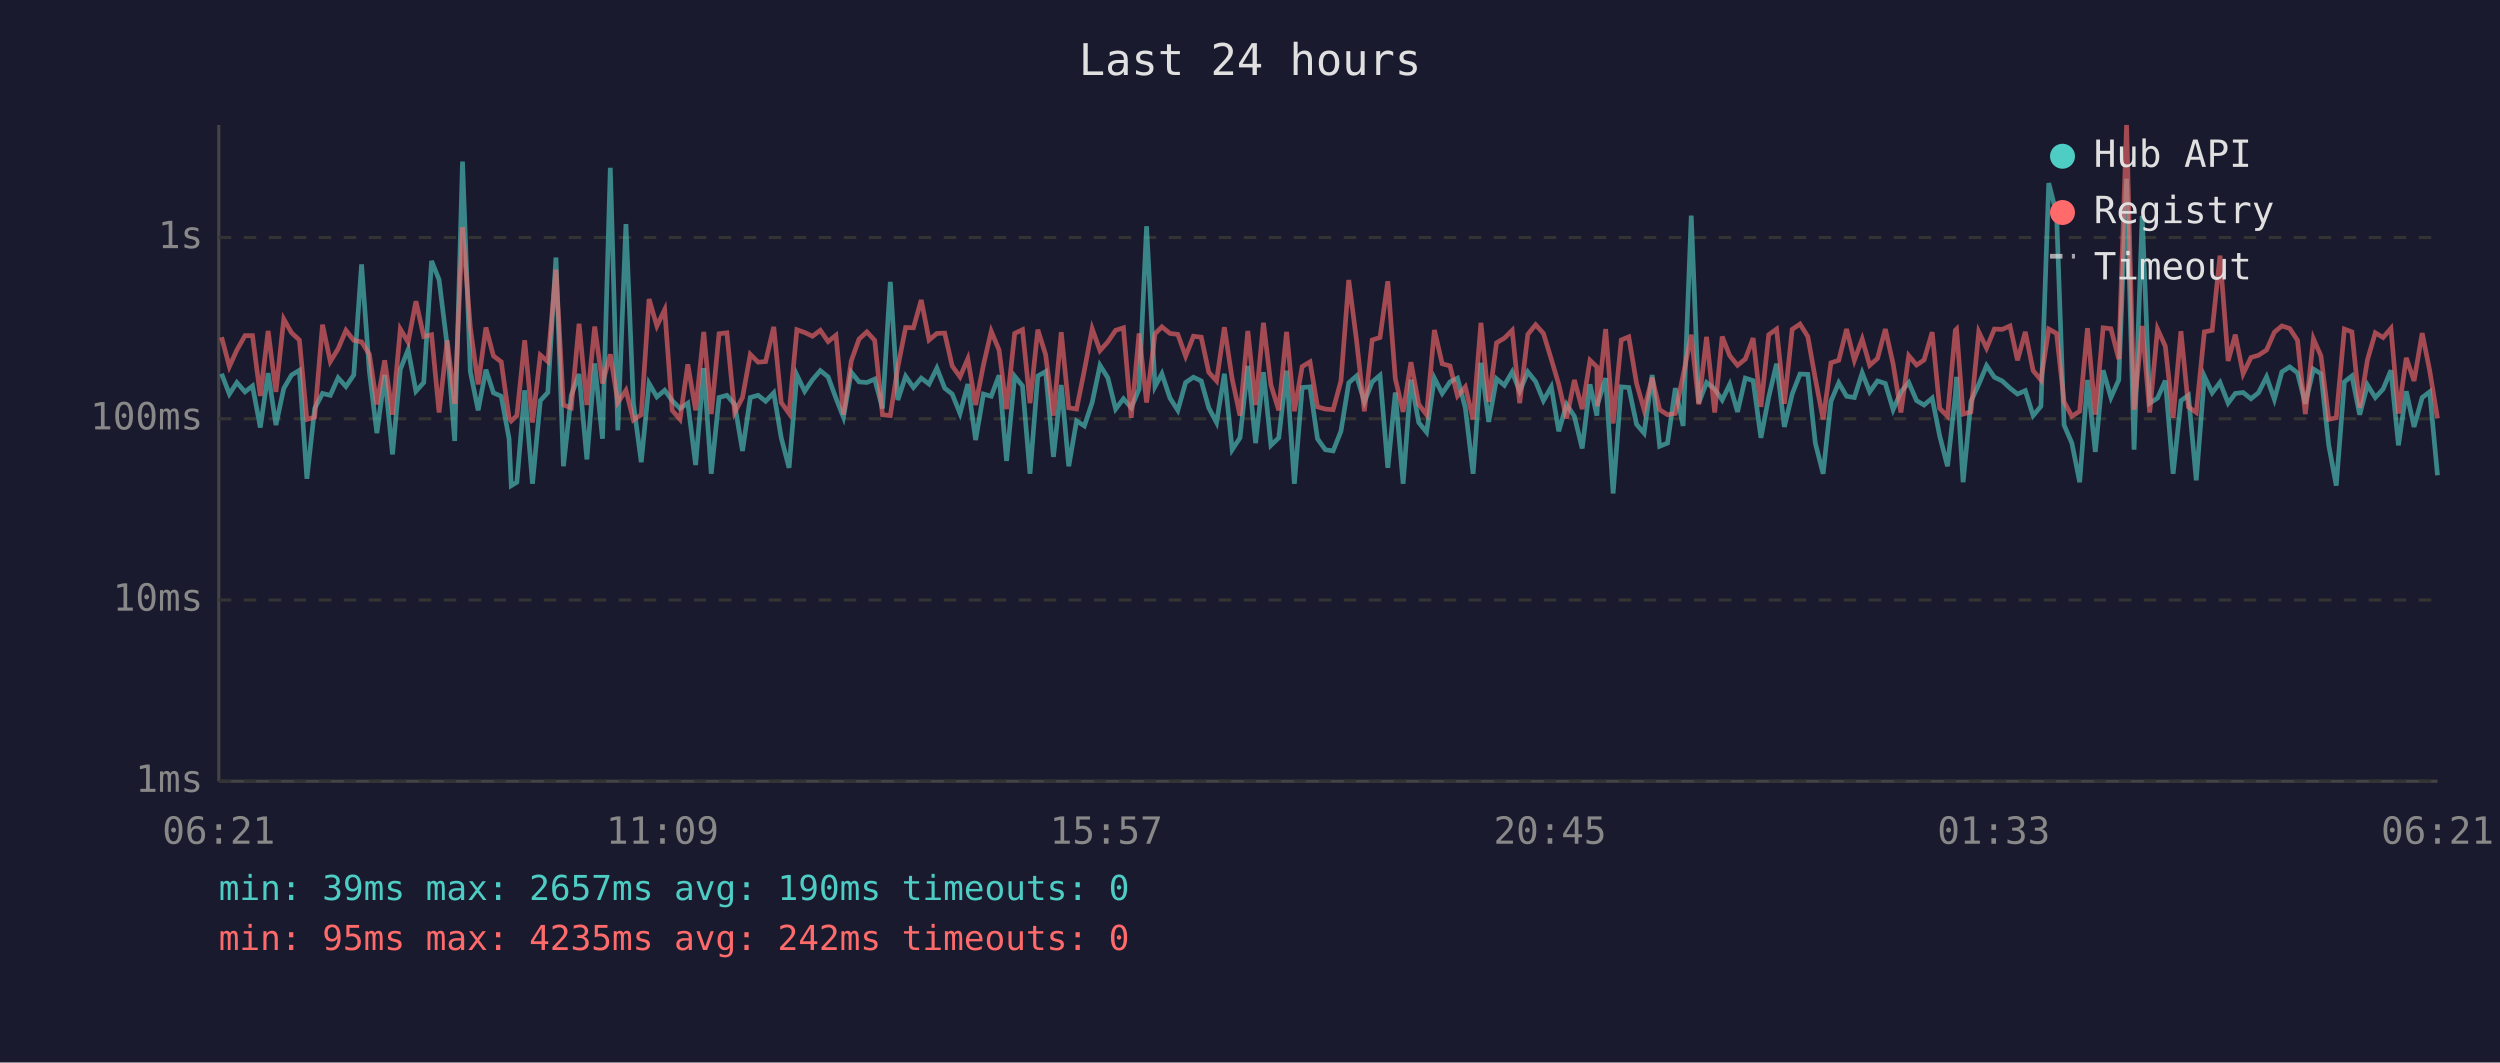
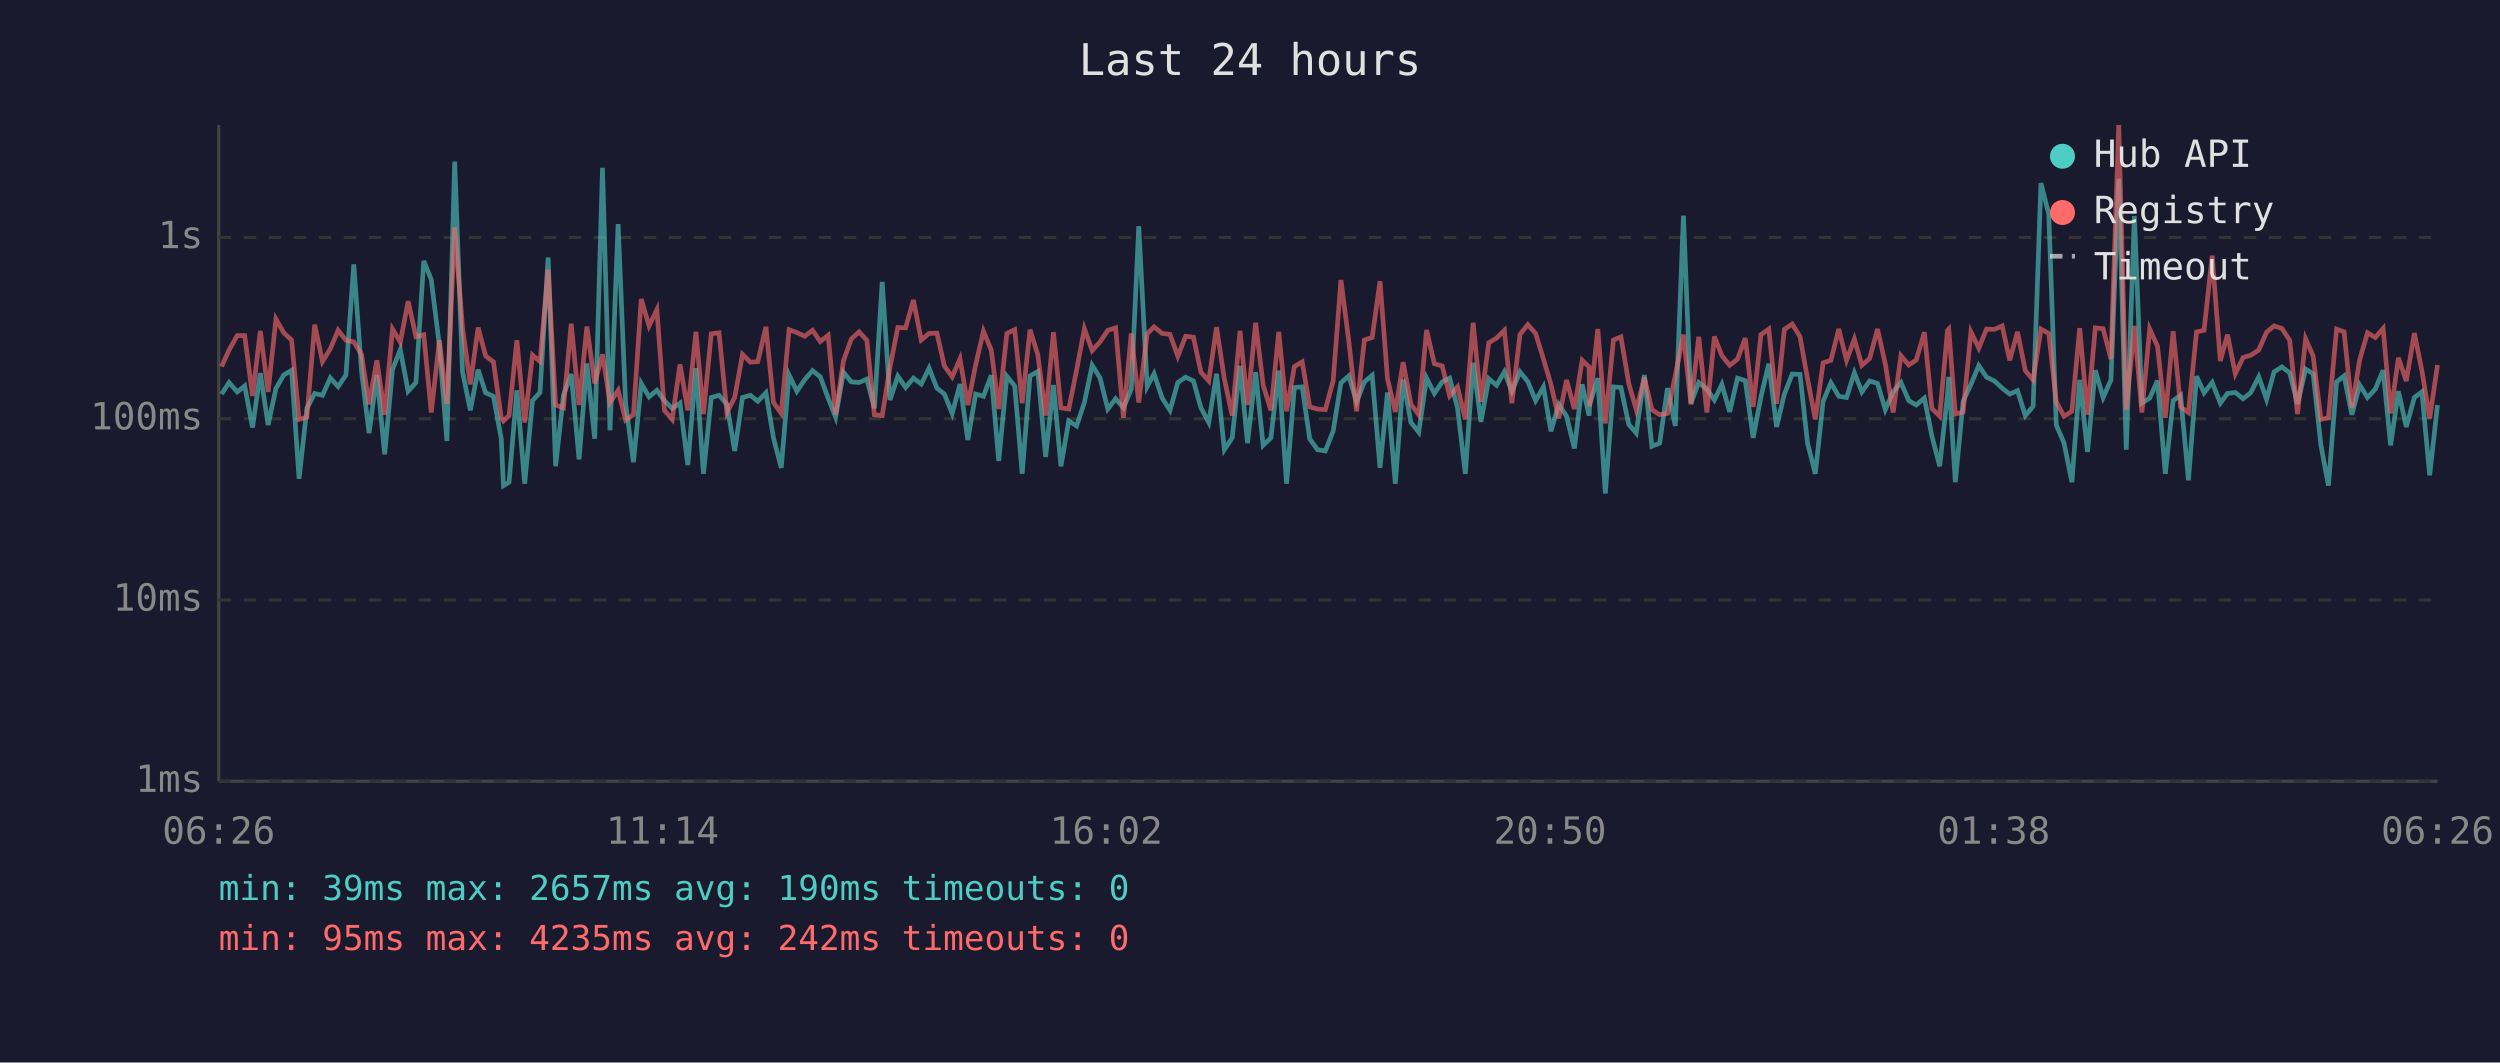
<svg xmlns="http://www.w3.org/2000/svg" viewBox="0 0 800 340" font-family="monospace" font-size="12">
  <rect width="800" height="340" fill="#1a1a2e" />
  <text x="400" y="24" fill="#e0e0e0" font-size="14" text-anchor="middle">Last 24 hours</text>
  <line x1="70" y1="40" x2="70" y2="250" stroke="#444" stroke-width="1" />
  <line x1="70" y1="250" x2="780" y2="250" stroke="#444" stroke-width="1" />
  <line x1="70" y1="250" x2="780" y2="250" stroke="#333" stroke-width="1" stroke-dasharray="4" />
  <text x="65" y="250" fill="#888" text-anchor="end" dominant-baseline="middle">1ms</text>
  <line x1="70" y1="192" x2="780" y2="192" stroke="#333" stroke-width="1" stroke-dasharray="4" />
  <text x="65" y="192" fill="#888" text-anchor="end" dominant-baseline="middle">10ms</text>
  <line x1="70" y1="134" x2="780" y2="134" stroke="#333" stroke-width="1" stroke-dasharray="4" />
  <text x="65" y="134" fill="#888" text-anchor="end" dominant-baseline="middle">100ms</text>
  <line x1="70" y1="76" x2="780" y2="76" stroke="#333" stroke-width="1" stroke-dasharray="4" />
  <text x="65" y="76" fill="#888" text-anchor="end" dominant-baseline="middle">1s</text>
-   <text x="70" y="270" fill="#888" text-anchor="middle">06:21</text>
-   <text x="212" y="270" fill="#888" text-anchor="middle">11:09</text>
-   <text x="354" y="270" fill="#888" text-anchor="middle">15:57</text>
-   <text x="496" y="270" fill="#888" text-anchor="middle">20:45</text>
-   <text x="638" y="270" fill="#888" text-anchor="middle">01:33</text>
-   <text x="780" y="270" fill="#888" text-anchor="middle">06:21</text>
-   <polyline points="70.9,119.6 73.4,126.1 75.8,122.4 78.4,125.4 80.8,123.5 83.3,136.8 85.8,119.4 88.3,136.0 90.8,124.3 93.3,120.0 95.8,118.5 98.2,153.2 100.7,130.7 103.2,125.9 105.7,126.5 108.2,120.9 110.7,123.7 113.2,120.0 115.7,84.6 118.2,118.9 120.6,138.6 123.1,120.0 125.6,145.4 128.1,118.2 130.6,111.9 133.1,125.2 135.6,122.4 138.1,83.5 140.5,89.5 143.1,110.6 145.5,141.1 148.0,51.7 150.5,118.9 153.0,131.3 155.5,118.3 157.9,125.7 160.4,126.8 162.9,140.4 163.6,155.4 165.4,154.3 167.9,124.9 170.4,154.8 172.9,128.2 175.3,125.6 177.9,82.4 180.3,149.2 182.8,126.5 185.3,119.7 187.8,147.0 190.3,116.3 192.8,140.4 195.3,53.7 197.7,137.7 200.3,71.7 202.7,129.2 205.2,147.9 207.7,122.7 210.2,127.0 212.7,124.9 215.1,128.2 217.6,130.7 220.1,129.0 222.6,148.8 225.2,117.8 227.6,151.6 230.1,127.2 232.6,126.5 235.1,129.4 237.6,144.3 240.1,127.2 242.6,126.5 245.0,128.4 247.6,125.7 250.0,140.1 252.5,149.7 255.0,120.0 257.5,125.2 260.0,121.5 262.5,118.6 265.0,120.6 267.5,127.4 269.9,133.5 272.4,119.1 274.9,122.2 277.4,122.4 279.9,121.3 282.4,130.7 284.9,90.2 287.3,128.0 289.8,120.4 292.3,124.0 294.8,121.0 297.3,122.9 299.8,117.8 302.3,124.2 304.7,126.1 307.2,132.3 309.7,122.9 312.2,140.8 314.7,126.1 317.2,126.8 319.7,120.1 322.1,147.5 324.7,120.4 327.2,123.5 329.6,151.6 332.1,120.3 334.6,118.9 337.1,146.2 339.6,123.2 342.0,149.2 344.5,134.7 347.0,136.3 349.5,128.8 352.0,116.9 354.5,120.9 357.0,130.9 359.5,127.6 362.0,130.5 364.5,124.5 366.9,72.4 369.6,123.7 371.8,119.6 374.4,127.4 376.9,131.3 379.4,122.4 381.9,120.7 384.4,121.9 386.8,130.5 389.3,135.2 391.8,119.6 394.3,143.9 396.8,140.1 399.3,117.1 401.8,141.8 404.3,119.1 406.7,142.5 409.2,140.1 411.7,118.6 414.2,154.8 416.7,124.0 419.2,123.8 421.6,140.4 424.1,143.9 426.6,144.3 429.1,138.0 431.6,122.5 434.1,120.3 436.6,128.6 439.1,122.2 441.6,120.1 444.1,149.7 446.5,125.6 449.0,154.8 451.5,121.5 454.0,135.2 456.5,138.3 459.0,121.0 461.5,125.9 464.0,122.2 466.4,121.0 468.9,130.5 471.4,151.6 473.9,116.1 476.4,135.0 478.9,121.2 481.4,123.3 483.9,119.0 486.3,125.2 488.9,119.0 491.4,122.1 493.9,128.2 496.4,123.8 498.8,138.0 501.3,129.4 503.8,133.2 506.3,143.5 508.8,123.0 511.0,133.0 511.2,129.4 513.8,121.0 516.2,157.9 518.8,123.8 521.2,124.0 523.7,135.8 526.1,138.6 528.7,120.0 531.1,142.8 533.6,141.8 536.1,124.2 538.6,136.3 541.2,69.0 543.6,129.0 546.1,122.4 548.7,124.5 551.1,128.0 553.5,123.0 556.0,131.8 558.5,121.0 561.0,121.8 563.5,140.1 566.0,127.0 568.5,116.4 571.0,136.6 573.5,126.1 576.0,119.7 578.5,119.8 580.9,141.8 583.4,151.6 585.9,128.4 588.4,122.5 590.9,126.8 593.4,127.2 595.9,119.3 598.3,125.4 600.8,121.9 603.3,122.7 605.8,131.1 608.3,125.4 610.8,122.4 613.3,128.2 615.7,129.6 618.3,127.4 620.7,139.5 623.2,149.2 625.7,126.3 626.1,120.6 628.2,154.3 630.7,128.4 633.2,123.0 635.7,117.0 638.2,120.7 640.7,121.9 643.2,124.2 645.6,126.1 648.1,125.0 650.6,133.0 653.1,130.0 655.6,58.6 658.1,68.5 660.5,136.0 663.0,141.8 665.5,154.3 668.0,121.6 670.5,144.6 673.0,118.5 675.5,127.2 678.0,121.6 680.5,57.2 682.9,143.9 685.5,69.1 687.9,129.0 690.4,127.4 692.9,121.8 695.4,151.6 697.9,128.2 700.3,126.5 702.8,153.7 705.4,120.4 707.9,125.7 710.4,122.4 713.0,129.0 715.3,125.9 717.8,125.6 720.3,127.6 722.7,125.7 725.3,120.6 727.8,127.8 730.2,119.0 732.7,117.4 735.2,119.3 737.7,129.2 740.3,118.1 742.7,119.6 745.2,142.5 747.6,155.4 750.2,122.2 752.6,120.3 755.1,132.7 757.6,123.2 760.1,127.2 762.6,124.5 765.1,118.5 767.5,142.5 770.0,125.2 772.5,136.6 775.1,127.2 777.5,125.4 780.0,152.1" fill="none" stroke="#4ecdc4" stroke-width="1.5" opacity="0.6" />
-   <polyline points="70.9,107.9 73.4,117.3 75.8,112.0 78.4,107.4 80.8,107.4 83.3,126.7 85.8,105.9 88.3,125.4 90.8,102.1 93.3,106.5 95.8,108.8 98.2,134.2 100.7,133.5 103.2,103.9 105.7,115.7 108.2,111.6 110.7,105.7 113.2,108.9 115.7,109.4 118.2,113.4 120.6,129.4 123.1,115.3 125.6,132.7 128.1,105.3 130.6,109.5 133.1,96.4 135.6,107.7 138.1,107.1 140.5,132.0 143.1,108.9 145.5,129.2 148.0,72.7 150.5,104.8 153.0,123.0 155.5,104.8 157.9,113.9 160.4,115.8 162.9,133.7 163.6,134.7 165.4,133.0 167.9,108.9 170.4,135.2 172.9,113.6 175.3,115.7 177.9,86.3 180.3,129.6 182.8,130.5 185.3,103.6 187.8,129.6 190.3,104.5 192.8,122.7 195.3,113.4 197.7,128.8 200.3,124.9 202.7,134.4 205.2,132.7 207.7,95.7 210.2,104.3 212.7,99.1 215.1,131.3 217.6,134.2 220.1,116.6 222.6,131.3 225.2,106.2 227.6,132.5 230.1,106.8 232.6,106.5 235.1,132.0 237.6,127.2 240.1,113.4 242.6,115.9 245.0,115.7 247.6,104.6 250.0,128.8 252.5,132.3 255.0,105.5 257.5,106.4 260.0,107.6 262.5,105.7 265.0,109.3 267.5,107.3 269.9,132.7 272.4,115.5 274.9,108.5 277.4,106.2 279.9,108.9 282.4,132.7 284.9,133.0 287.3,117.5 289.8,104.8 292.3,104.9 294.8,96.0 297.3,108.8 299.8,106.7 302.3,106.6 304.7,117.1 307.2,120.6 309.7,114.8 312.2,129.6 314.7,116.8 317.2,106.0 319.7,112.0 322.1,130.9 324.7,106.7 327.2,105.5 329.6,129.0 332.1,105.5 334.6,113.5 337.1,133.0 339.6,106.3 342.0,130.5 344.5,130.9 347.0,118.5 349.5,105.2 352.0,112.2 354.5,109.4 357.0,105.7 359.5,104.9 362.0,133.7 364.5,106.7 366.9,128.8 369.6,106.8 371.8,104.6 374.4,106.7 376.9,107.0 379.4,114.0 381.9,107.6 384.4,107.9 386.8,119.1 389.3,121.9 391.8,104.7 394.3,121.3 396.8,133.0 399.3,105.9 401.8,129.6 404.3,103.3 406.7,123.2 409.2,131.3 411.7,106.2 414.2,131.6 416.7,117.3 419.2,115.8 421.6,130.2 424.1,130.9 426.6,131.1 429.1,121.9 431.6,89.6 434.1,109.0 436.6,131.6 439.1,108.8 441.6,108.0 444.1,90.0 446.5,121.2 449.0,131.8 451.5,115.9 454.0,129.4 456.5,132.7 459.0,105.6 461.5,116.4 464.0,117.1 466.4,126.7 468.9,123.8 471.4,134.2 473.9,103.3 476.4,128.6 478.9,109.7 481.4,108.2 483.9,105.7 486.3,129.0 488.9,107.0 491.4,103.9 493.9,106.7 496.4,114.9 498.8,123.0 501.3,133.9 503.8,121.6 506.3,130.9 508.8,115.3 511.0,117.4 511.2,130.0 513.8,105.3 516.2,135.5 518.8,108.8 521.2,107.8 523.7,122.7 526.1,131.1 528.7,120.9 531.1,131.1 533.6,132.7 536.1,132.3 538.6,120.1 541.2,107.1 543.6,129.4 546.1,107.8 548.7,132.0 551.1,107.7 553.5,113.8 556.0,116.9 558.5,114.9 561.0,108.2 563.5,130.2 566.0,107.1 568.5,105.3 571.0,129.2 573.5,105.4 576.0,103.7 578.5,107.7 580.9,121.2 583.4,134.2 585.9,116.1 588.4,115.3 590.9,105.3 593.4,115.3 595.9,108.5 598.3,116.9 600.8,114.7 603.3,105.3 605.8,116.5 608.3,132.0 610.8,113.8 613.3,116.8 615.7,115.2 618.3,106.3 620.7,130.7 623.2,133.2 625.7,105.7 626.1,105.3 628.2,132.5 630.7,131.8 633.2,106.2 635.7,111.4 638.2,105.3 640.7,105.4 643.2,104.3 645.6,115.3 648.1,106.2 650.6,118.6 653.1,121.6 655.6,105.3 658.1,106.7 660.5,128.6 663.0,133.2 665.5,131.6 668.0,105.0 670.5,132.7 673.0,104.9 675.5,105.2 678.0,114.9 680.5,40.0 682.9,131.1 685.5,104.3 687.9,132.0 690.4,105.3 692.9,110.8 695.4,133.7 697.9,106.0 700.3,130.2 702.8,132.0 705.4,106.2 707.9,105.7 710.4,81.8 713.0,115.5 715.3,107.1 717.8,119.6 720.3,114.4 722.7,113.7 725.3,112.0 727.8,106.3 730.2,104.3 732.7,105.1 735.2,108.9 737.7,132.5 740.3,108.4 742.7,113.9 745.2,134.2 747.6,133.7 750.2,105.3 752.6,106.2 755.1,130.5 757.6,115.1 760.1,106.5 762.6,108.0 765.1,105.1 767.5,132.3 770.0,114.5 772.5,121.9 775.1,106.6 777.5,118.6 780.0,133.9" fill="none" stroke="#ff6b6b" stroke-width="1.5" opacity="0.6" />
+   <text x="70" y="270" fill="#888" text-anchor="middle">06:26</text>
+   <text x="212" y="270" fill="#888" text-anchor="middle">11:14</text>
+   <text x="354" y="270" fill="#888" text-anchor="middle">16:02</text>
+   <text x="496" y="270" fill="#888" text-anchor="middle">20:50</text>
+   <text x="638" y="270" fill="#888" text-anchor="middle">01:38</text>
+   <text x="780" y="270" fill="#888" text-anchor="middle">06:26</text>
+   <polyline points="70.9,126.1 73.3,122.4 75.9,125.4 78.3,123.5 80.8,136.8 83.3,119.4 85.8,136.0 88.3,124.3 90.8,120.0 93.3,118.5 95.7,153.2 98.2,130.7 100.7,125.9 103.2,126.5 105.7,120.9 108.2,123.7 110.7,120.0 113.2,84.6 115.7,118.9 118.1,138.6 120.6,120.0 123.1,145.4 125.6,118.2 128.1,111.9 130.6,125.2 133.1,122.4 135.6,83.5 138.0,89.5 140.6,110.6 143.0,141.1 145.5,51.7 148.0,118.9 150.5,131.3 153.0,118.3 155.4,125.7 157.9,126.8 160.4,140.4 161.1,155.4 162.9,154.3 165.4,124.9 167.9,154.8 170.4,128.2 172.8,125.6 175.4,82.4 177.8,149.2 180.3,126.5 182.8,119.7 185.3,147.0 187.8,116.3 190.3,140.4 192.8,53.7 195.2,137.7 197.8,71.7 200.2,129.2 202.7,147.9 205.2,122.7 207.7,127.0 210.2,124.9 212.6,128.2 215.1,130.7 217.6,129.0 220.1,148.8 222.7,117.8 225.1,151.6 227.6,127.2 230.1,126.5 232.6,129.4 235.1,144.3 237.6,127.2 240.1,126.5 242.5,128.4 245.1,125.7 247.5,140.1 250.0,149.7 252.5,120.0 255.0,125.2 257.5,121.5 260.0,118.6 262.5,120.6 265.0,127.4 267.4,133.5 269.9,119.1 272.4,122.2 274.9,122.4 277.4,121.3 279.8,130.7 282.3,90.2 284.8,128.0 287.3,120.4 289.8,124.0 292.3,121.0 294.8,122.9 297.3,117.8 299.8,124.2 302.2,126.1 304.7,132.3 307.2,122.9 309.7,140.8 312.2,126.1 314.7,126.8 317.2,120.1 319.6,147.5 322.2,120.4 324.7,123.5 327.1,151.6 329.6,120.3 332.1,118.9 334.6,146.2 337.1,123.2 339.5,149.2 342.0,134.7 344.5,136.3 347.0,128.8 349.5,116.9 352.0,120.9 354.5,130.9 357.0,127.6 359.5,130.5 362.0,124.5 364.4,72.4 367.1,123.7 369.3,119.6 371.9,127.4 374.4,131.3 376.9,122.4 379.4,120.7 381.9,121.9 384.3,130.5 386.8,135.2 389.3,119.6 391.8,143.9 394.3,140.1 396.8,117.1 399.2,141.8 401.8,119.1 404.2,142.5 406.7,140.1 409.2,118.6 411.7,154.8 414.2,124.0 416.7,123.8 419.1,140.4 421.6,143.9 424.1,144.3 426.6,138.0 429.1,122.5 431.6,120.3 434.1,128.6 436.6,122.2 439.1,120.1 441.6,149.7 444.0,125.6 446.5,154.8 449.0,121.5 451.5,135.2 454.0,138.3 456.5,121.0 459.0,125.9 461.5,122.2 463.9,121.0 466.4,130.5 468.9,151.6 471.4,116.1 473.9,135.0 476.4,121.2 478.9,123.3 481.4,119.0 483.8,125.2 486.4,119.0 488.9,122.1 491.4,128.2 493.9,123.8 496.3,138.0 498.8,129.4 501.3,133.2 503.8,143.5 506.3,123.0 508.5,133.0 508.7,129.4 511.3,121.0 513.7,157.9 516.3,123.8 518.7,124.0 521.2,135.8 523.6,138.6 526.2,120.0 528.6,142.8 531.1,141.8 533.6,124.2 536.1,136.3 538.7,69.0 541.1,129.0 543.6,122.4 546.2,124.5 548.6,128.0 551.0,123.0 553.5,131.8 556.0,121.0 558.5,121.8 561.0,140.1 563.5,127.0 566.0,116.4 568.5,136.6 571.0,126.1 573.5,119.7 576.0,119.8 578.4,141.8 580.9,151.6 583.4,128.4 585.9,122.5 588.4,126.8 590.9,127.2 593.4,119.3 595.8,125.4 598.3,121.9 600.8,122.7 603.3,131.1 605.8,125.4 608.3,122.4 610.8,128.2 613.2,129.6 615.8,127.4 618.2,139.5 620.7,149.2 623.2,126.3 623.6,120.6 625.7,154.3 628.2,128.4 630.7,123.0 633.2,117.0 635.7,120.7 638.2,121.9 640.7,124.2 643.1,126.1 645.6,125.0 648.1,133.0 650.6,130.0 653.1,58.6 655.6,68.5 658.0,136.0 660.5,141.8 663.0,154.3 665.5,121.6 668.0,144.6 670.5,118.5 673.0,127.2 675.5,121.6 678.0,57.2 680.4,143.9 683.0,69.1 685.4,129.0 687.9,127.4 690.4,121.8 692.9,151.6 695.4,128.2 697.8,126.5 700.3,153.7 702.9,120.4 705.3,125.7 707.9,122.4 710.5,129.0 712.8,125.9 715.3,125.6 717.8,127.6 720.2,125.7 722.8,120.6 725.3,127.8 727.7,119.0 730.2,117.4 732.7,119.3 735.2,129.2 737.8,118.1 740.2,119.6 742.7,142.5 745.1,155.4 747.7,122.2 750.1,120.3 752.6,132.7 755.1,123.2 757.6,127.2 760.1,124.5 762.6,118.5 765.0,142.5 767.5,125.2 770.0,136.6 772.6,127.2 775.0,125.4 777.5,152.1 780.0,129.6" fill="none" stroke="#4ecdc4" stroke-width="1.5" opacity="0.6" />
+   <polyline points="70.9,117.3 73.3,112.0 75.9,107.4 78.3,107.4 80.8,126.7 83.3,105.9 85.8,125.4 88.3,102.1 90.8,106.5 93.3,108.8 95.7,134.2 98.2,133.5 100.7,103.9 103.2,115.7 105.7,111.6 108.2,105.7 110.7,108.9 113.2,109.4 115.7,113.4 118.1,129.4 120.6,115.3 123.1,132.7 125.6,105.3 128.1,109.5 130.6,96.4 133.1,107.7 135.6,107.1 138.0,132.0 140.6,108.9 143.0,129.2 145.5,72.7 148.0,104.8 150.5,123.0 153.0,104.8 155.4,113.9 157.9,115.8 160.4,133.7 161.1,134.7 162.9,133.0 165.4,108.9 167.9,135.2 170.4,113.6 172.8,115.7 175.4,86.3 177.8,129.6 180.3,130.5 182.8,103.6 185.3,129.6 187.8,104.5 190.3,122.7 192.8,113.4 195.2,128.8 197.8,124.9 200.2,134.4 202.7,132.7 205.2,95.7 207.7,104.3 210.2,99.1 212.6,131.3 215.1,134.2 217.6,116.6 220.1,131.3 222.7,106.2 225.1,132.5 227.6,106.8 230.1,106.5 232.6,132.0 235.1,127.2 237.6,113.4 240.1,115.9 242.5,115.7 245.1,104.6 247.5,128.8 250.0,132.3 252.5,105.5 255.0,106.4 257.5,107.6 260.0,105.7 262.5,109.3 265.0,107.3 267.4,132.7 269.9,115.5 272.4,108.5 274.9,106.2 277.4,108.9 279.8,132.7 282.3,133.0 284.8,117.5 287.3,104.8 289.8,104.9 292.3,96.0 294.8,108.8 297.3,106.7 299.8,106.6 302.2,117.1 304.7,120.6 307.2,114.8 309.7,129.6 312.2,116.8 314.7,106.0 317.2,112.0 319.6,130.9 322.2,106.7 324.7,105.5 327.1,129.0 329.6,105.5 332.1,113.5 334.6,133.0 337.1,106.3 339.5,130.5 342.0,130.9 344.5,118.5 347.0,105.2 349.5,112.2 352.0,109.4 354.5,105.7 357.0,104.9 359.5,133.7 362.0,106.7 364.4,128.8 367.1,106.8 369.3,104.6 371.9,106.7 374.4,107.0 376.9,114.0 379.4,107.6 381.9,107.9 384.3,119.1 386.8,121.9 389.3,104.7 391.8,121.3 394.3,133.0 396.8,105.9 399.2,129.6 401.8,103.3 404.2,123.2 406.7,131.3 409.2,106.2 411.7,131.6 414.2,117.3 416.7,115.8 419.1,130.2 421.6,130.9 424.1,131.1 426.6,121.9 429.1,89.6 431.6,109.0 434.1,131.6 436.6,108.8 439.1,108.0 441.6,90.0 444.0,121.2 446.5,131.8 449.0,115.9 451.5,129.4 454.0,132.7 456.5,105.6 459.0,116.4 461.5,117.1 463.9,126.7 466.4,123.8 468.9,134.2 471.4,103.3 473.9,128.6 476.4,109.7 478.9,108.2 481.4,105.7 483.8,129.0 486.4,107.0 488.9,103.9 491.4,106.7 493.9,114.9 496.3,123.0 498.8,133.9 501.3,121.6 503.8,130.9 506.3,115.3 508.5,117.4 508.7,130.0 511.3,105.3 513.7,135.5 516.3,108.8 518.7,107.8 521.2,122.7 523.6,131.1 526.2,120.9 528.6,131.1 531.1,132.7 533.6,132.3 536.1,120.1 538.7,107.1 541.1,129.4 543.6,107.8 546.2,132.0 548.6,107.7 551.0,113.8 553.5,116.9 556.0,114.9 558.5,108.2 561.0,130.2 563.5,107.1 566.0,105.3 568.5,129.2 571.0,105.4 573.5,103.7 576.0,107.7 578.4,121.2 580.9,134.2 583.4,116.1 585.9,115.3 588.4,105.3 590.9,115.3 593.4,108.5 595.8,116.9 598.3,114.7 600.8,105.3 603.3,116.5 605.8,132.0 608.3,113.8 610.8,116.8 613.2,115.2 615.8,106.3 618.2,130.7 620.7,133.2 623.2,105.7 623.6,105.3 625.7,132.5 628.2,131.8 630.7,106.2 633.2,111.4 635.7,105.3 638.2,105.4 640.7,104.3 643.1,115.3 645.6,106.2 648.1,118.6 650.6,121.6 653.1,105.3 655.6,106.7 658.0,128.6 660.5,133.2 663.0,131.6 665.5,105.0 668.0,132.7 670.5,104.9 673.0,105.2 675.5,114.9 678.0,40.0 680.4,131.1 683.0,104.3 685.4,132.0 687.9,105.3 690.4,110.8 692.9,133.7 695.4,106.0 697.8,130.2 700.3,132.0 702.9,106.2 705.3,105.7 707.9,81.8 710.5,115.5 712.8,107.1 715.3,119.6 717.8,114.4 720.2,113.7 722.8,112.0 725.3,106.3 727.7,104.3 730.2,105.1 732.7,108.9 735.2,132.5 737.8,108.4 740.2,113.9 742.7,134.2 745.1,133.7 747.7,105.3 750.1,106.2 752.6,130.5 755.1,115.1 757.6,106.5 760.1,108.0 762.6,105.1 765.0,132.3 767.5,114.5 770.0,121.9 772.6,106.6 775.0,118.6 777.5,133.9 780.0,116.8" fill="none" stroke="#ff6b6b" stroke-width="1.5" opacity="0.6" />
  <circle cx="660" cy="50" r="4" fill="#4ecdc4" />
  <text x="670" y="50" fill="#e0e0e0" dominant-baseline="middle">Hub API</text>
  <circle cx="660" cy="68" r="4" fill="#ff6b6b" />
  <text x="670" y="68" fill="#e0e0e0" dominant-baseline="middle">Registry</text>
  <line x1="656" y1="82" x2="664" y2="82" stroke="#e0e0e0" stroke-width="1.5" stroke-dasharray="4,3" opacity="0.7" />
  <text x="670" y="86" fill="#e0e0e0" dominant-baseline="middle">Timeout</text>
  <text x="70" y="288" fill="#4ecdc4" font-size="11">min: 39ms  max: 2657ms  avg: 190ms  timeouts: 0</text>
  <text x="70" y="304" fill="#ff6b6b" font-size="11">min: 95ms  max: 4235ms  avg: 242ms  timeouts: 0</text>
</svg>
